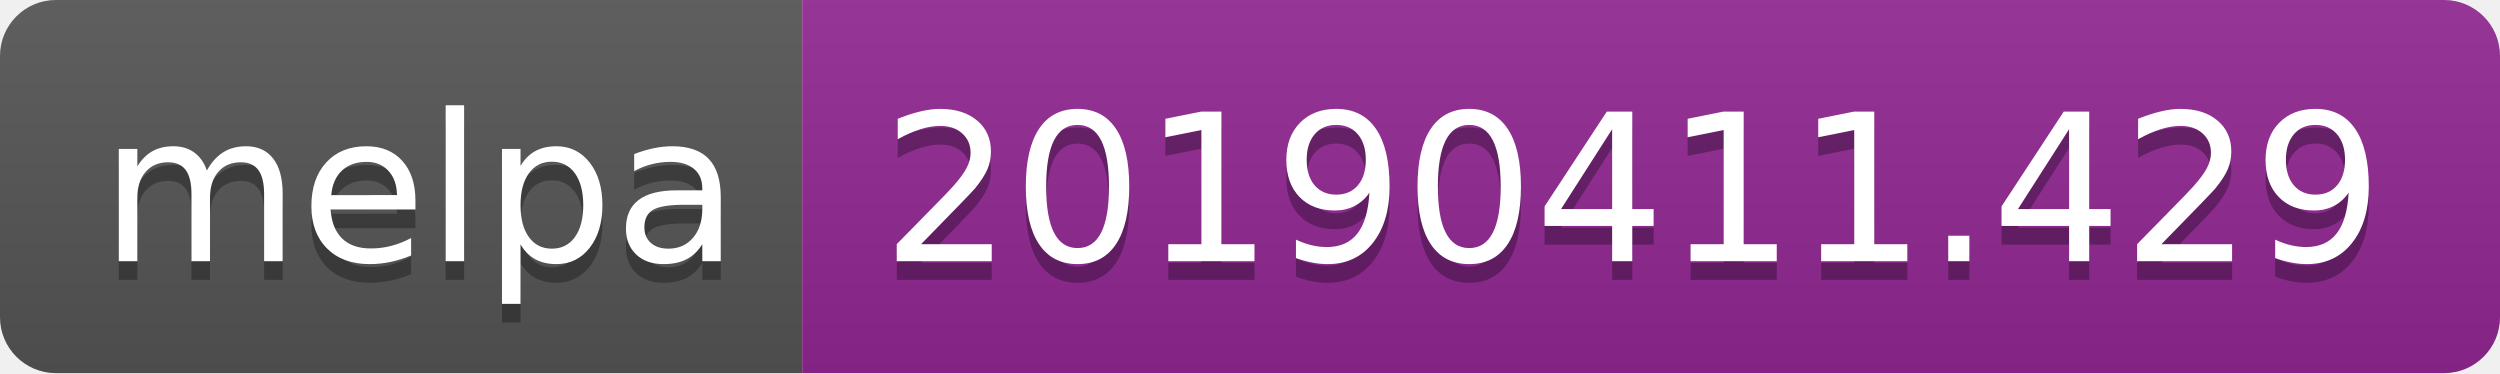
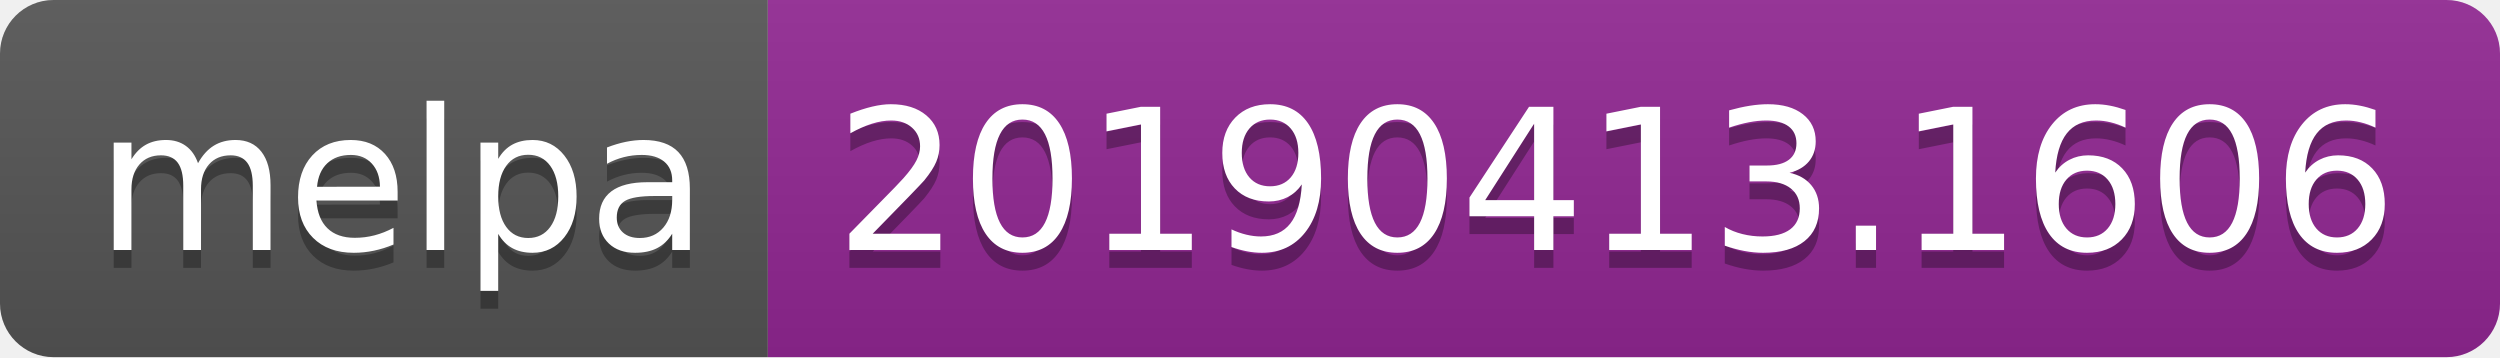
- <svg xmlns="http://www.w3.org/2000/svg" width="134" height="20">
+ <svg xmlns="http://www.w3.org/2000/svg" width="140" height="20">
  <linearGradient id="b" x2="0" y2="100%">
    <stop offset="0" stop-color="#bbb" stop-opacity=".1" />
    <stop offset="1" stop-opacity=".1" />
  </linearGradient>
  <clipPath id="a">
-     <rect width="134" height="20" rx="3" fill="#fff" />
+     <rect width="140" height="20" rx="3" fill="#fff" />
  </clipPath>
  <g clip-path="url(#a)">
    <path fill="#555" d="M0 0h43v20H0z" />
-     <path fill="#922793" d="M43 0h91v20H43z" />
-     <path fill="url(#b)" d="M0 0h134v20H0z" />
+     <path fill="#922793" d="M43 0h97v20H43z" />
+     <path fill="url(#b)" d="M0 0h140v20H0z" />
  </g>
  <g fill="#fff" text-anchor="middle" font-family="DejaVu Sans,Verdana,Geneva,sans-serif" font-size="110">
    <text x="225" y="150" fill="#010101" fill-opacity=".3" transform="scale(.1)" textLength="330">melpa</text>
    <text x="225" y="140" transform="scale(.1)" textLength="330">melpa</text>
-     <text x="875" y="150" fill="#010101" fill-opacity=".3" transform="scale(.1)" textLength="810">20190411.429</text>
-     <text x="875" y="140" transform="scale(.1)" textLength="810">20190411.429</text>
+     <text x="905" y="150" fill="#010101" fill-opacity=".3" transform="scale(.1)" textLength="870">20190413.1606</text>
+     <text x="905" y="140" transform="scale(.1)" textLength="870">20190413.1606</text>
  </g>
</svg>
